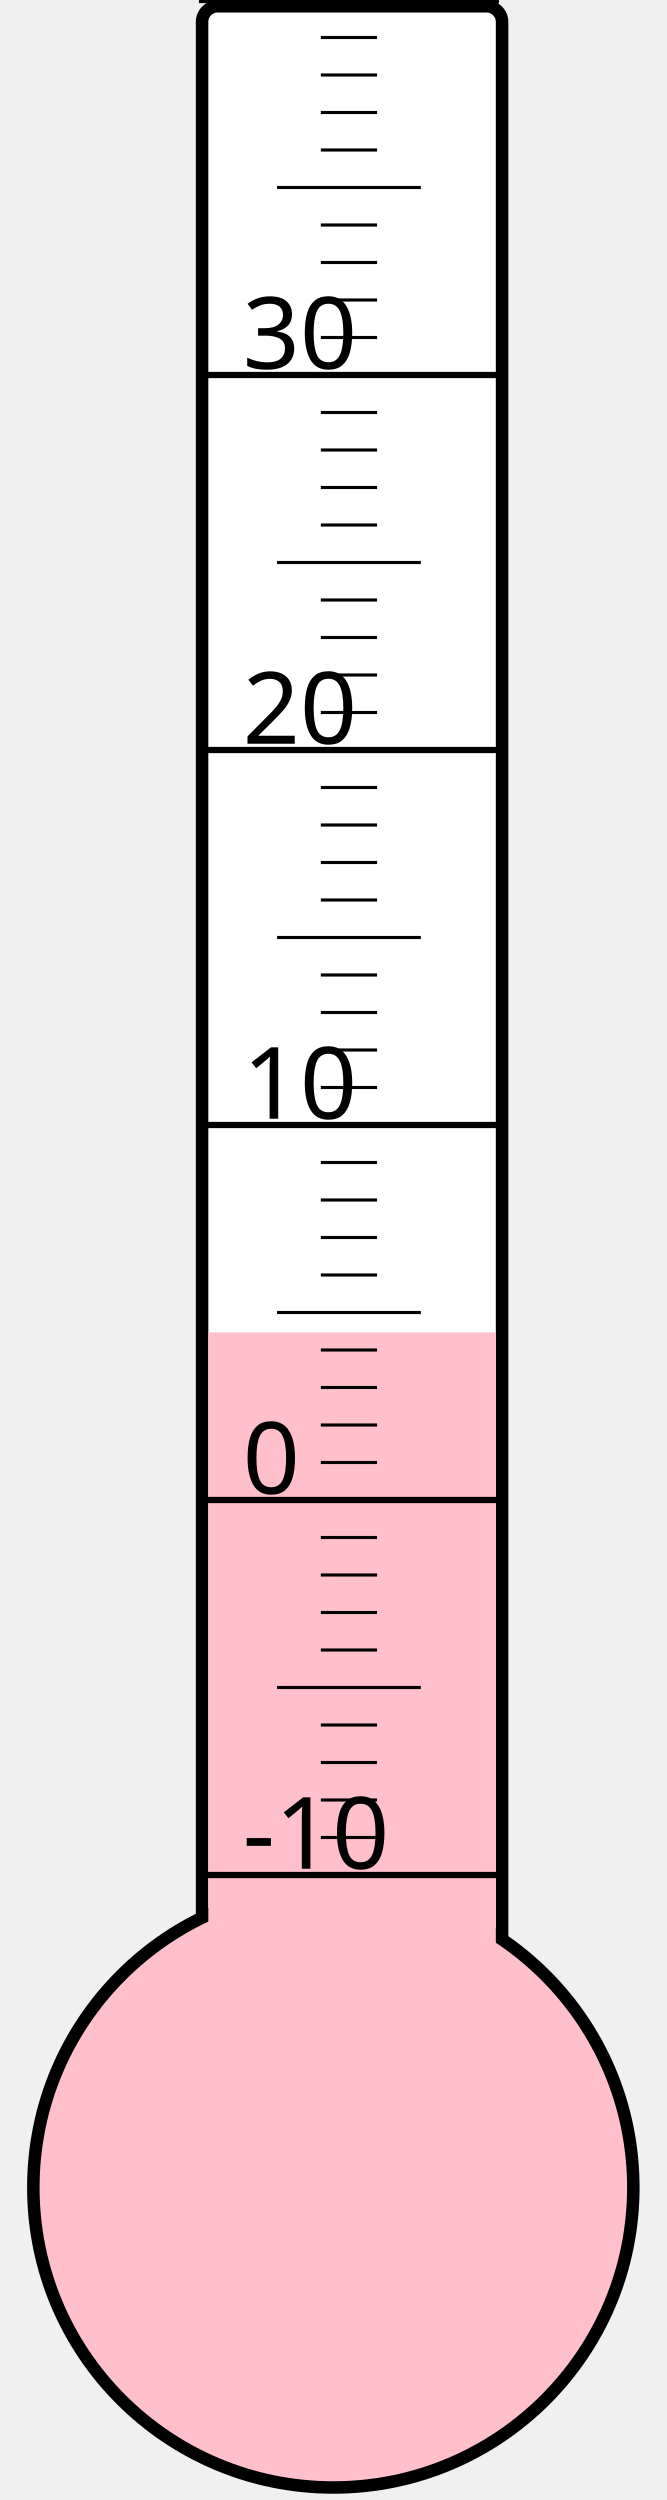
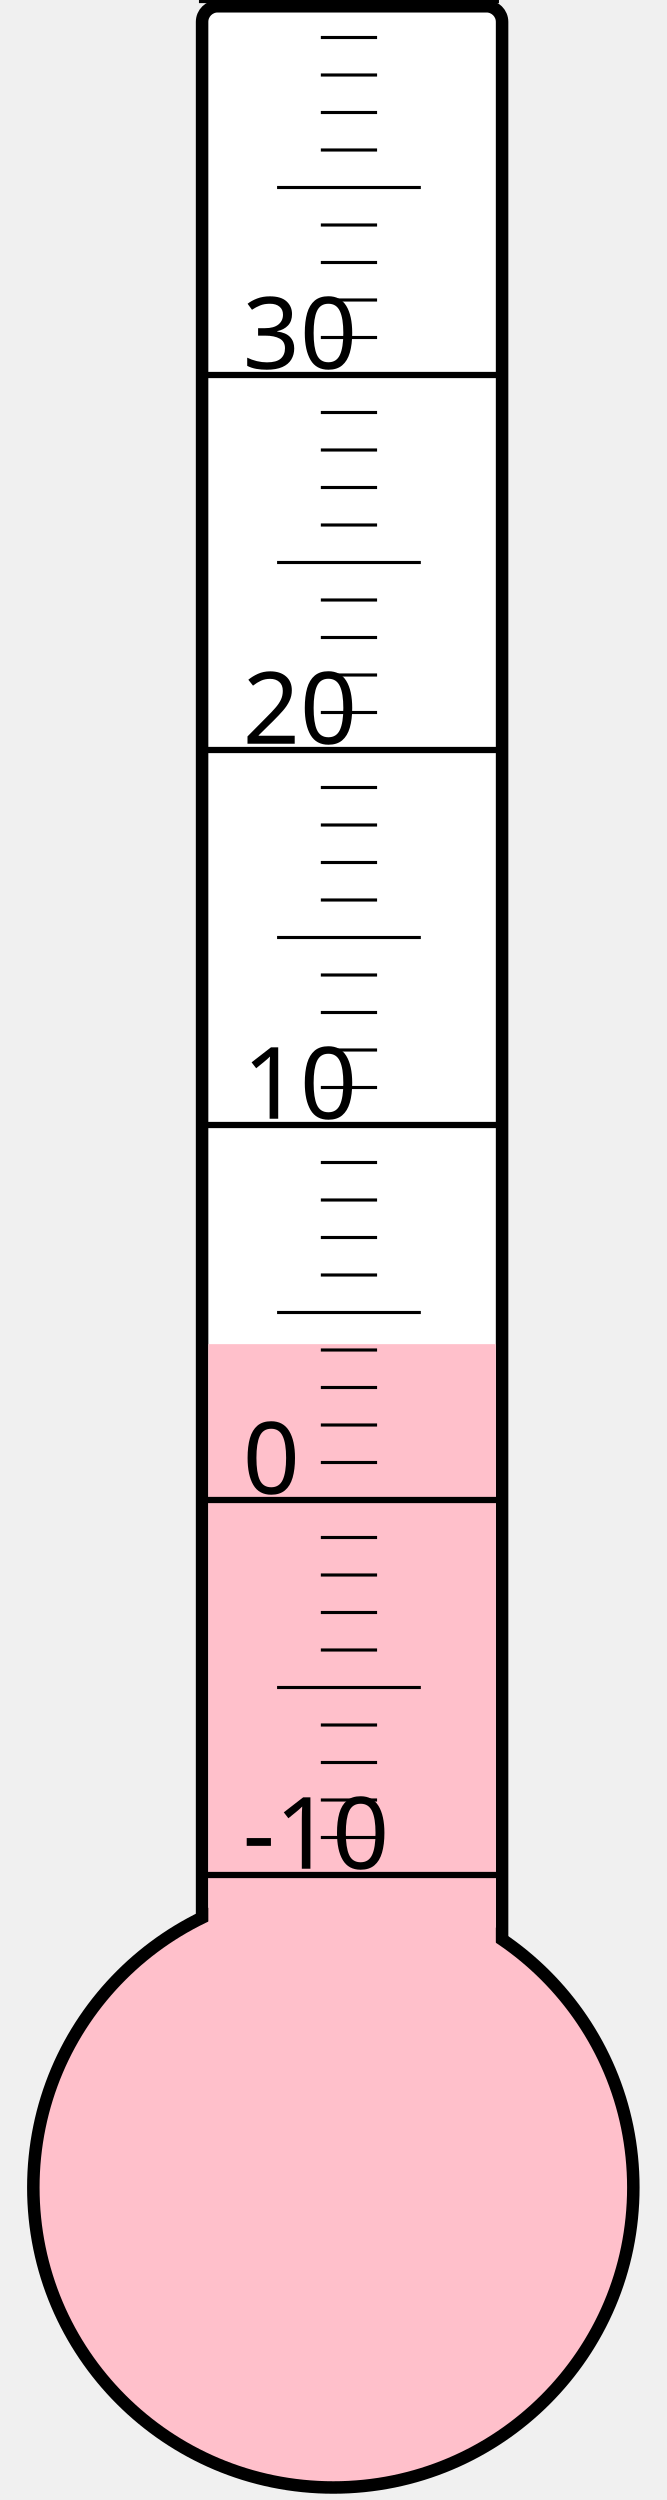
<svg xmlns="http://www.w3.org/2000/svg" width="40px" height="150px" viewBox="0 0 200 800">
  <rect width="200" height="800" x="0" y="0" style="fill: #ffffeb; fill-opacity: 0;" />
  <rect width="96" height="680" x="58" y="2" rx="5" ry="5" style="fill: white; fill-opacity: 1; stroke: black; stroke-width: 4;" />
  <circle cx="100" cy="700" r="96" style="fill: pink; stroke: black; stroke-width: 4;" />
-   <rect width="92" height="273.625" x="60" y="426.375" style="fill: pink; fill-opacity: 1; stroke-width: 0;" />
+   <rect width="92" height="269.875" x="60" y="430.125" style="fill: pink; fill-opacity: 1; stroke-width: 0;" />
  <text x="71" y="598" style="font-family: sans-serif; font-size: 24pt;">-10</text>
  <text x="71" y="478" style="font-family: sans-serif; font-size: 24pt;">0</text>
  <text x="71" y="358" style="font-family: sans-serif; font-size: 24pt;">10</text>
  <text x="71" y="238" style="font-family: sans-serif; font-size: 24pt;">20</text>
  <text x="71" y="118" style="font-family: sans-serif; font-size: 24pt;">30</text>
  <g style="stroke: black;">
    <line x1="57" y1="600" x2="153" y2="600" style="stroke-width: 2;" />
    <line x1="96" y1="588" x2="114" y2="588" style="stroke-width: 1;" />
    <line x1="96" y1="576" x2="114" y2="576" style="stroke-width: 1;" />
    <line x1="96" y1="564" x2="114" y2="564" style="stroke-width: 1;" />
    <line x1="96" y1="552" x2="114" y2="552" style="stroke-width: 1;" />
    <line x1="82" y1="540" x2="128" y2="540" style="stroke-width: 1;" />
    <line x1="96" y1="528" x2="114" y2="528" style="stroke-width: 1;" />
    <line x1="96" y1="516" x2="114" y2="516" style="stroke-width: 1;" />
    <line x1="96" y1="504" x2="114" y2="504" style="stroke-width: 1;" />
    <line x1="96" y1="492" x2="114" y2="492" style="stroke-width: 1;" />
    <line x1="57" y1="480" x2="153" y2="480" style="stroke-width: 2;" />
    <line x1="96" y1="468" x2="114" y2="468" style="stroke-width: 1;" />
    <line x1="96" y1="456" x2="114" y2="456" style="stroke-width: 1;" />
    <line x1="96" y1="444" x2="114" y2="444" style="stroke-width: 1;" />
    <line x1="96" y1="432" x2="114" y2="432" style="stroke-width: 1;" />
    <line x1="82" y1="420" x2="128" y2="420" style="stroke-width: 1;" />
    <line x1="96" y1="408" x2="114" y2="408" style="stroke-width: 1;" />
    <line x1="96" y1="396" x2="114" y2="396" style="stroke-width: 1;" />
    <line x1="96" y1="384" x2="114" y2="384" style="stroke-width: 1;" />
    <line x1="96" y1="372" x2="114" y2="372" style="stroke-width: 1;" />
    <line x1="57" y1="360" x2="153" y2="360" style="stroke-width: 2;" />
    <line x1="96" y1="348" x2="114" y2="348" style="stroke-width: 1;" />
    <line x1="96" y1="336" x2="114" y2="336" style="stroke-width: 1;" />
    <line x1="96" y1="324" x2="114" y2="324" style="stroke-width: 1;" />
    <line x1="96" y1="312" x2="114" y2="312" style="stroke-width: 1;" />
    <line x1="82" y1="300" x2="128" y2="300" style="stroke-width: 1;" />
    <line x1="96" y1="288" x2="114" y2="288" style="stroke-width: 1;" />
    <line x1="96" y1="276" x2="114" y2="276" style="stroke-width: 1;" />
    <line x1="96" y1="264" x2="114" y2="264" style="stroke-width: 1;" />
    <line x1="96" y1="252" x2="114" y2="252" style="stroke-width: 1;" />
    <line x1="57" y1="240" x2="153" y2="240" style="stroke-width: 2;" />
    <line x1="96" y1="228" x2="114" y2="228" style="stroke-width: 1;" />
    <line x1="96" y1="216" x2="114" y2="216" style="stroke-width: 1;" />
    <line x1="96" y1="204" x2="114" y2="204" style="stroke-width: 1;" />
    <line x1="96" y1="192" x2="114" y2="192" style="stroke-width: 1;" />
    <line x1="82" y1="180" x2="128" y2="180" style="stroke-width: 1;" />
    <line x1="96" y1="168" x2="114" y2="168" style="stroke-width: 1;" />
    <line x1="96" y1="156" x2="114" y2="156" style="stroke-width: 1;" />
    <line x1="96" y1="144" x2="114" y2="144" style="stroke-width: 1;" />
    <line x1="96" y1="132" x2="114" y2="132" style="stroke-width: 1;" />
    <line x1="57" y1="120" x2="153" y2="120" style="stroke-width: 2;" />
    <line x1="96" y1="108" x2="114" y2="108" style="stroke-width: 1;" />
    <line x1="96" y1="96" x2="114" y2="96" style="stroke-width: 1;" />
    <line x1="96" y1="84" x2="114" y2="84" style="stroke-width: 1;" />
    <line x1="96" y1="72" x2="114" y2="72" style="stroke-width: 1;" />
    <line x1="82" y1="60" x2="128" y2="60" style="stroke-width: 1;" />
    <line x1="96" y1="48" x2="114" y2="48" style="stroke-width: 1;" />
    <line x1="96" y1="36" x2="114" y2="36" style="stroke-width: 1;" />
    <line x1="96" y1="24" x2="114" y2="24" style="stroke-width: 1;" />
    <line x1="96" y1="12" x2="114" y2="12" style="stroke-width: 1;" />
    <line x1="57" y1="0" x2="153" y2="0" style="stroke-width: 2;" />
  </g>
</svg>
